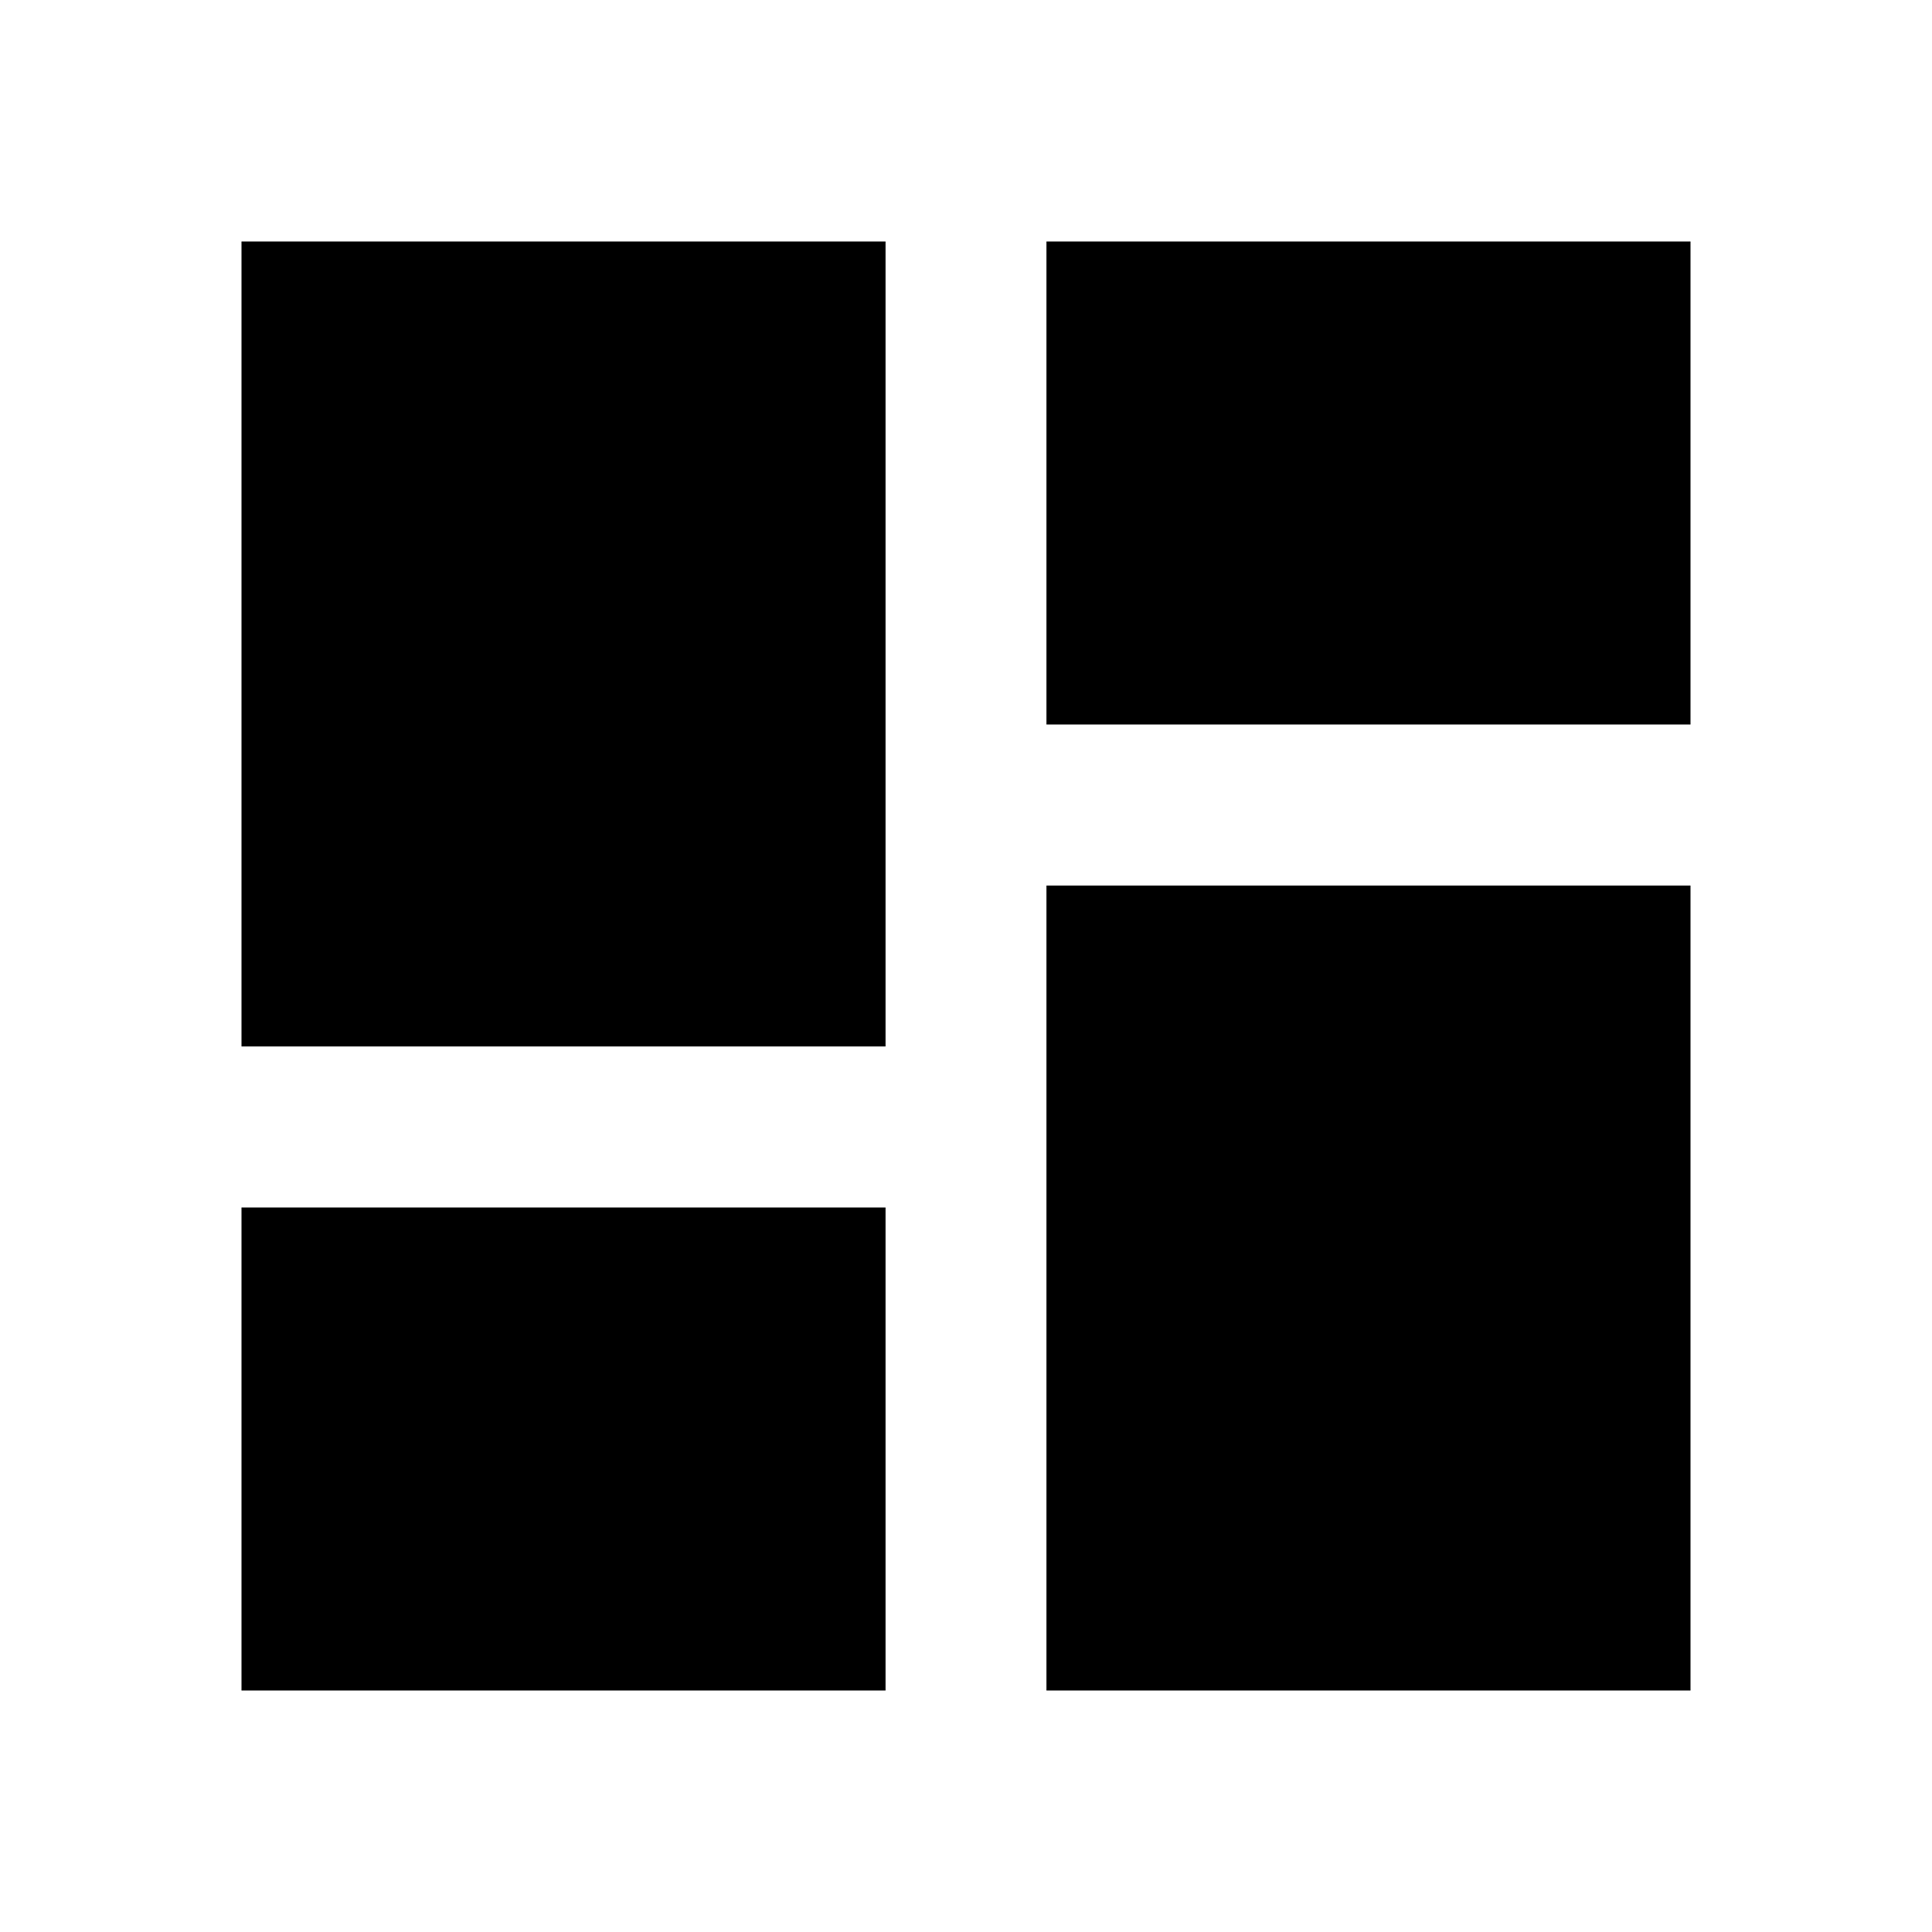
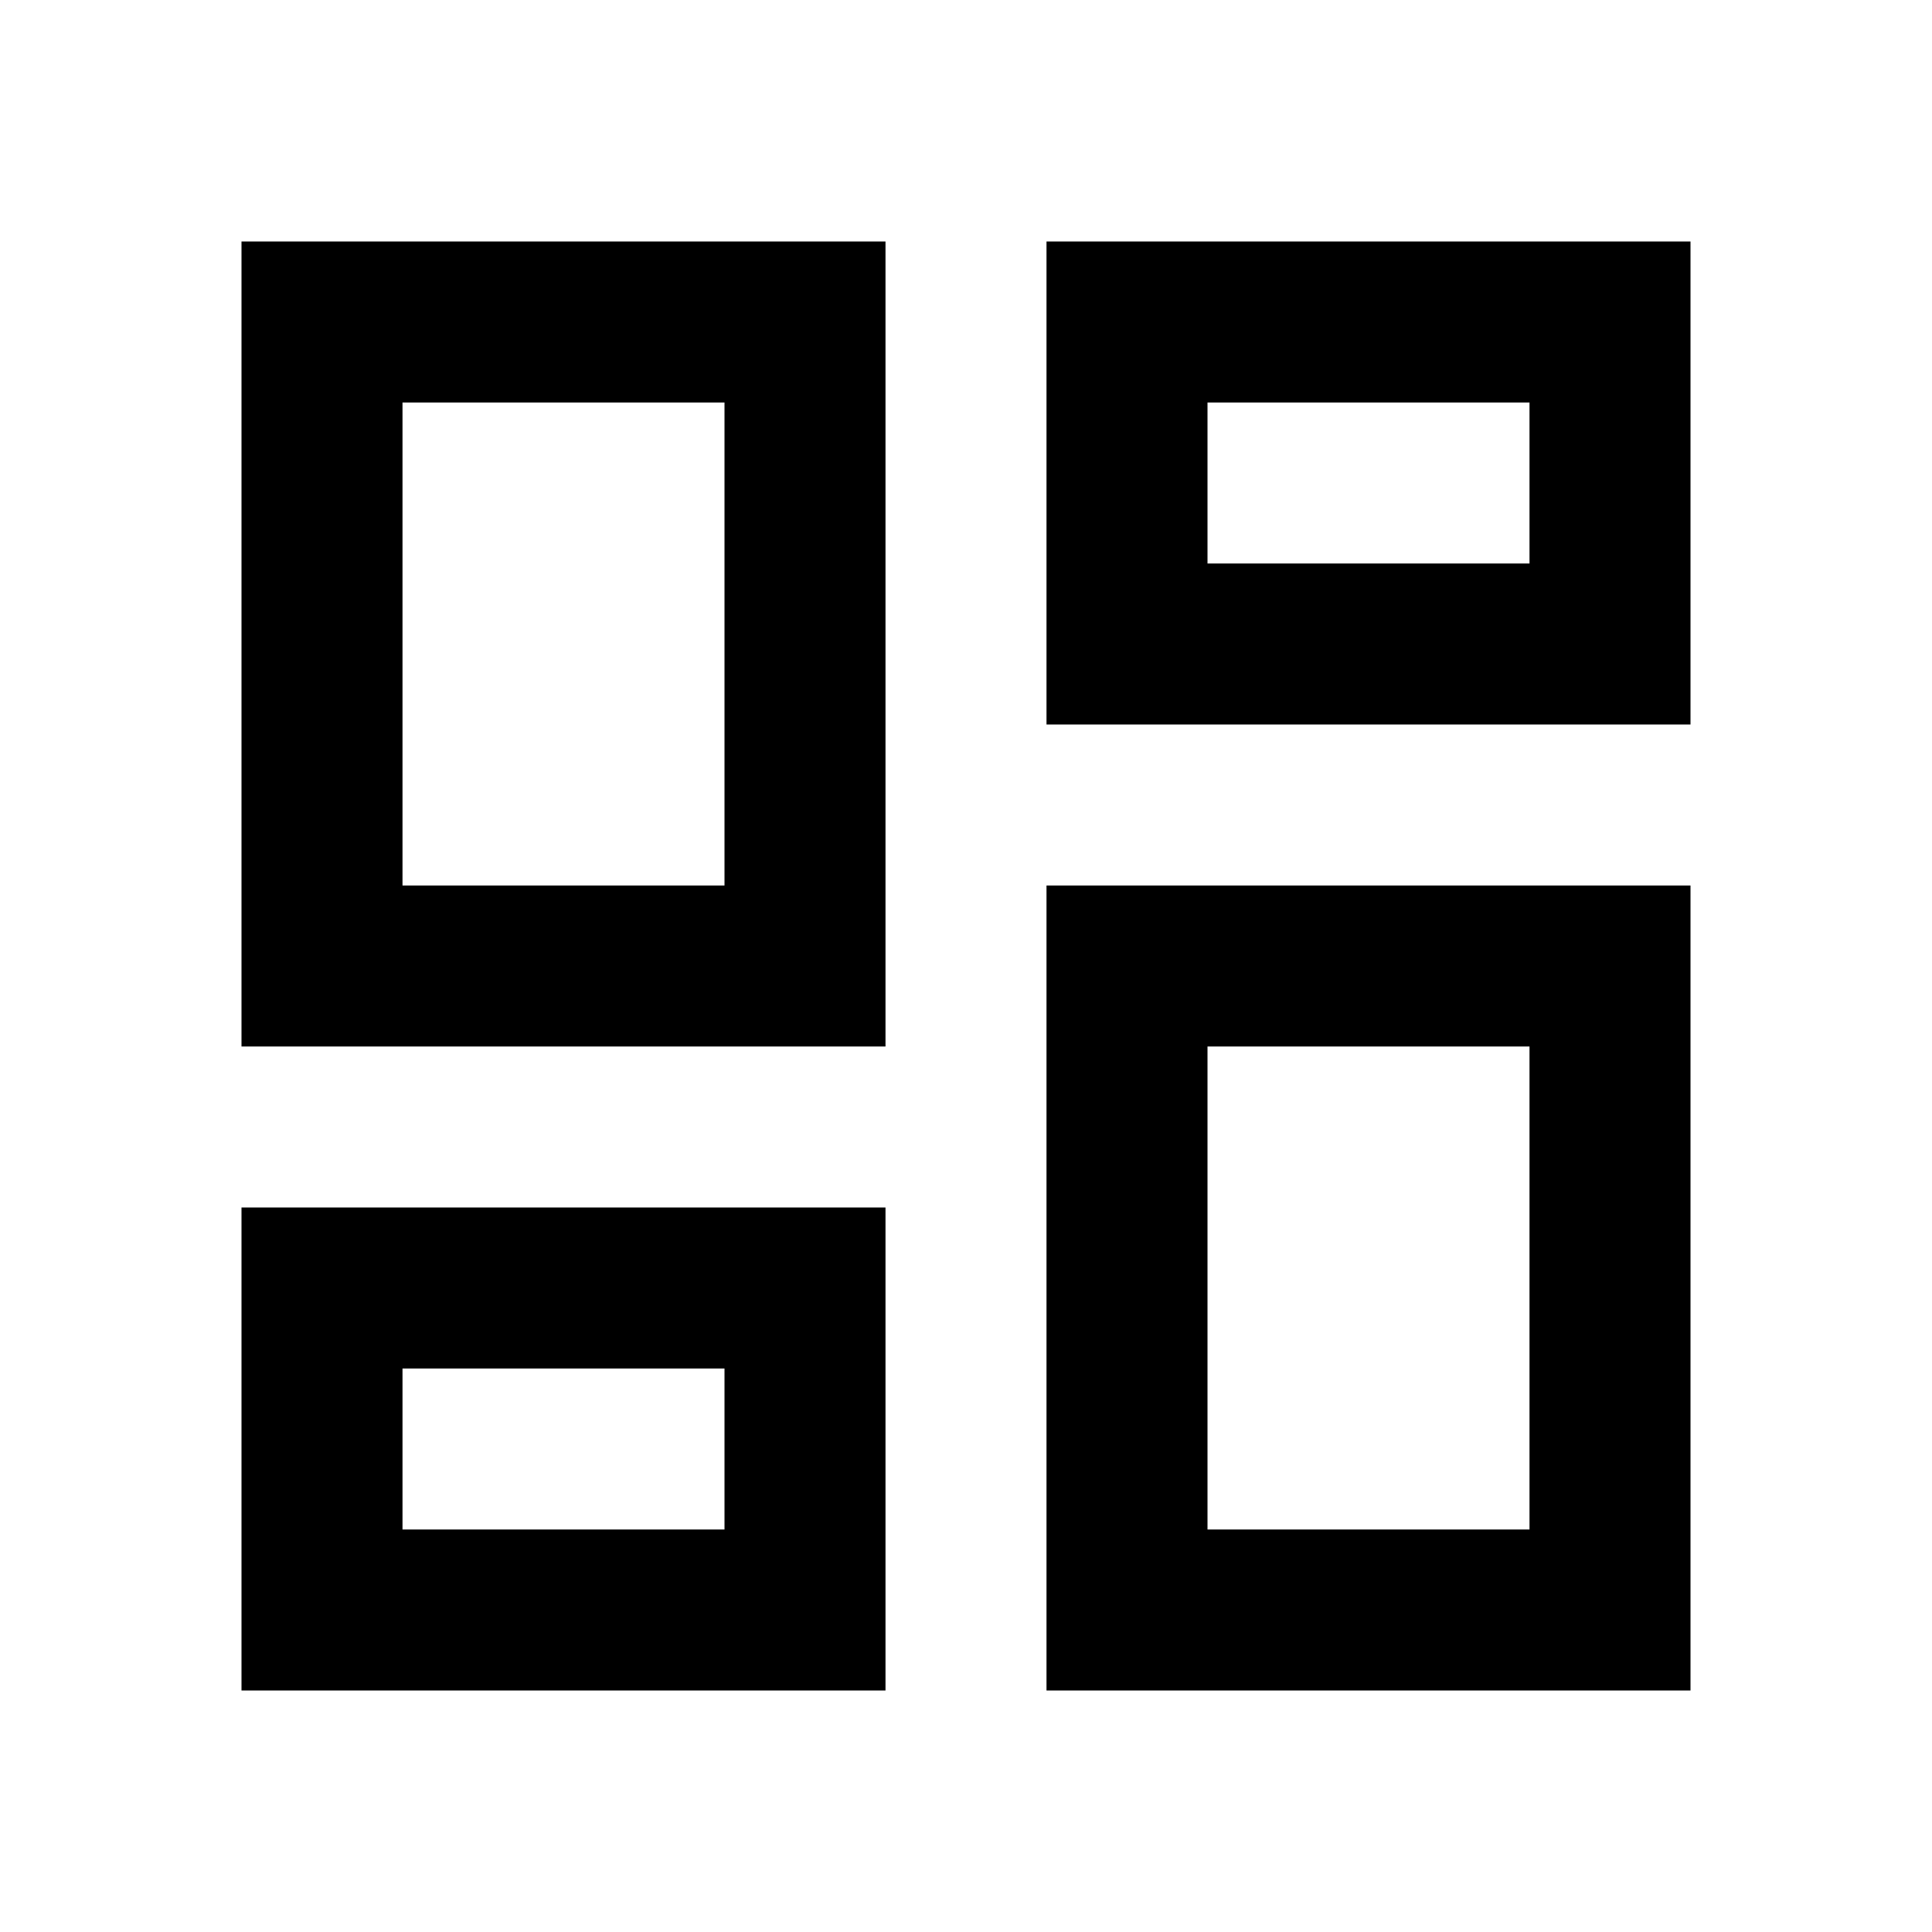
<svg xmlns="http://www.w3.org/2000/svg" viewBox="0 0 24 24">
-   <path d="M13,3V9H21V3M13,21H21V11H13M3,21H11V15H3M3,13H11V3H3V13Z" />
+   <path d="M19,5V7H15V5H19M9,5V11H5V5H9M19,13V19H15V13H19M9,17V19H5V17H9M21,3H13V9H21V3M11,3H3V13H11V3M21,11H13V21H21V11M11,15H3V21H11V15Z" />
</svg>
